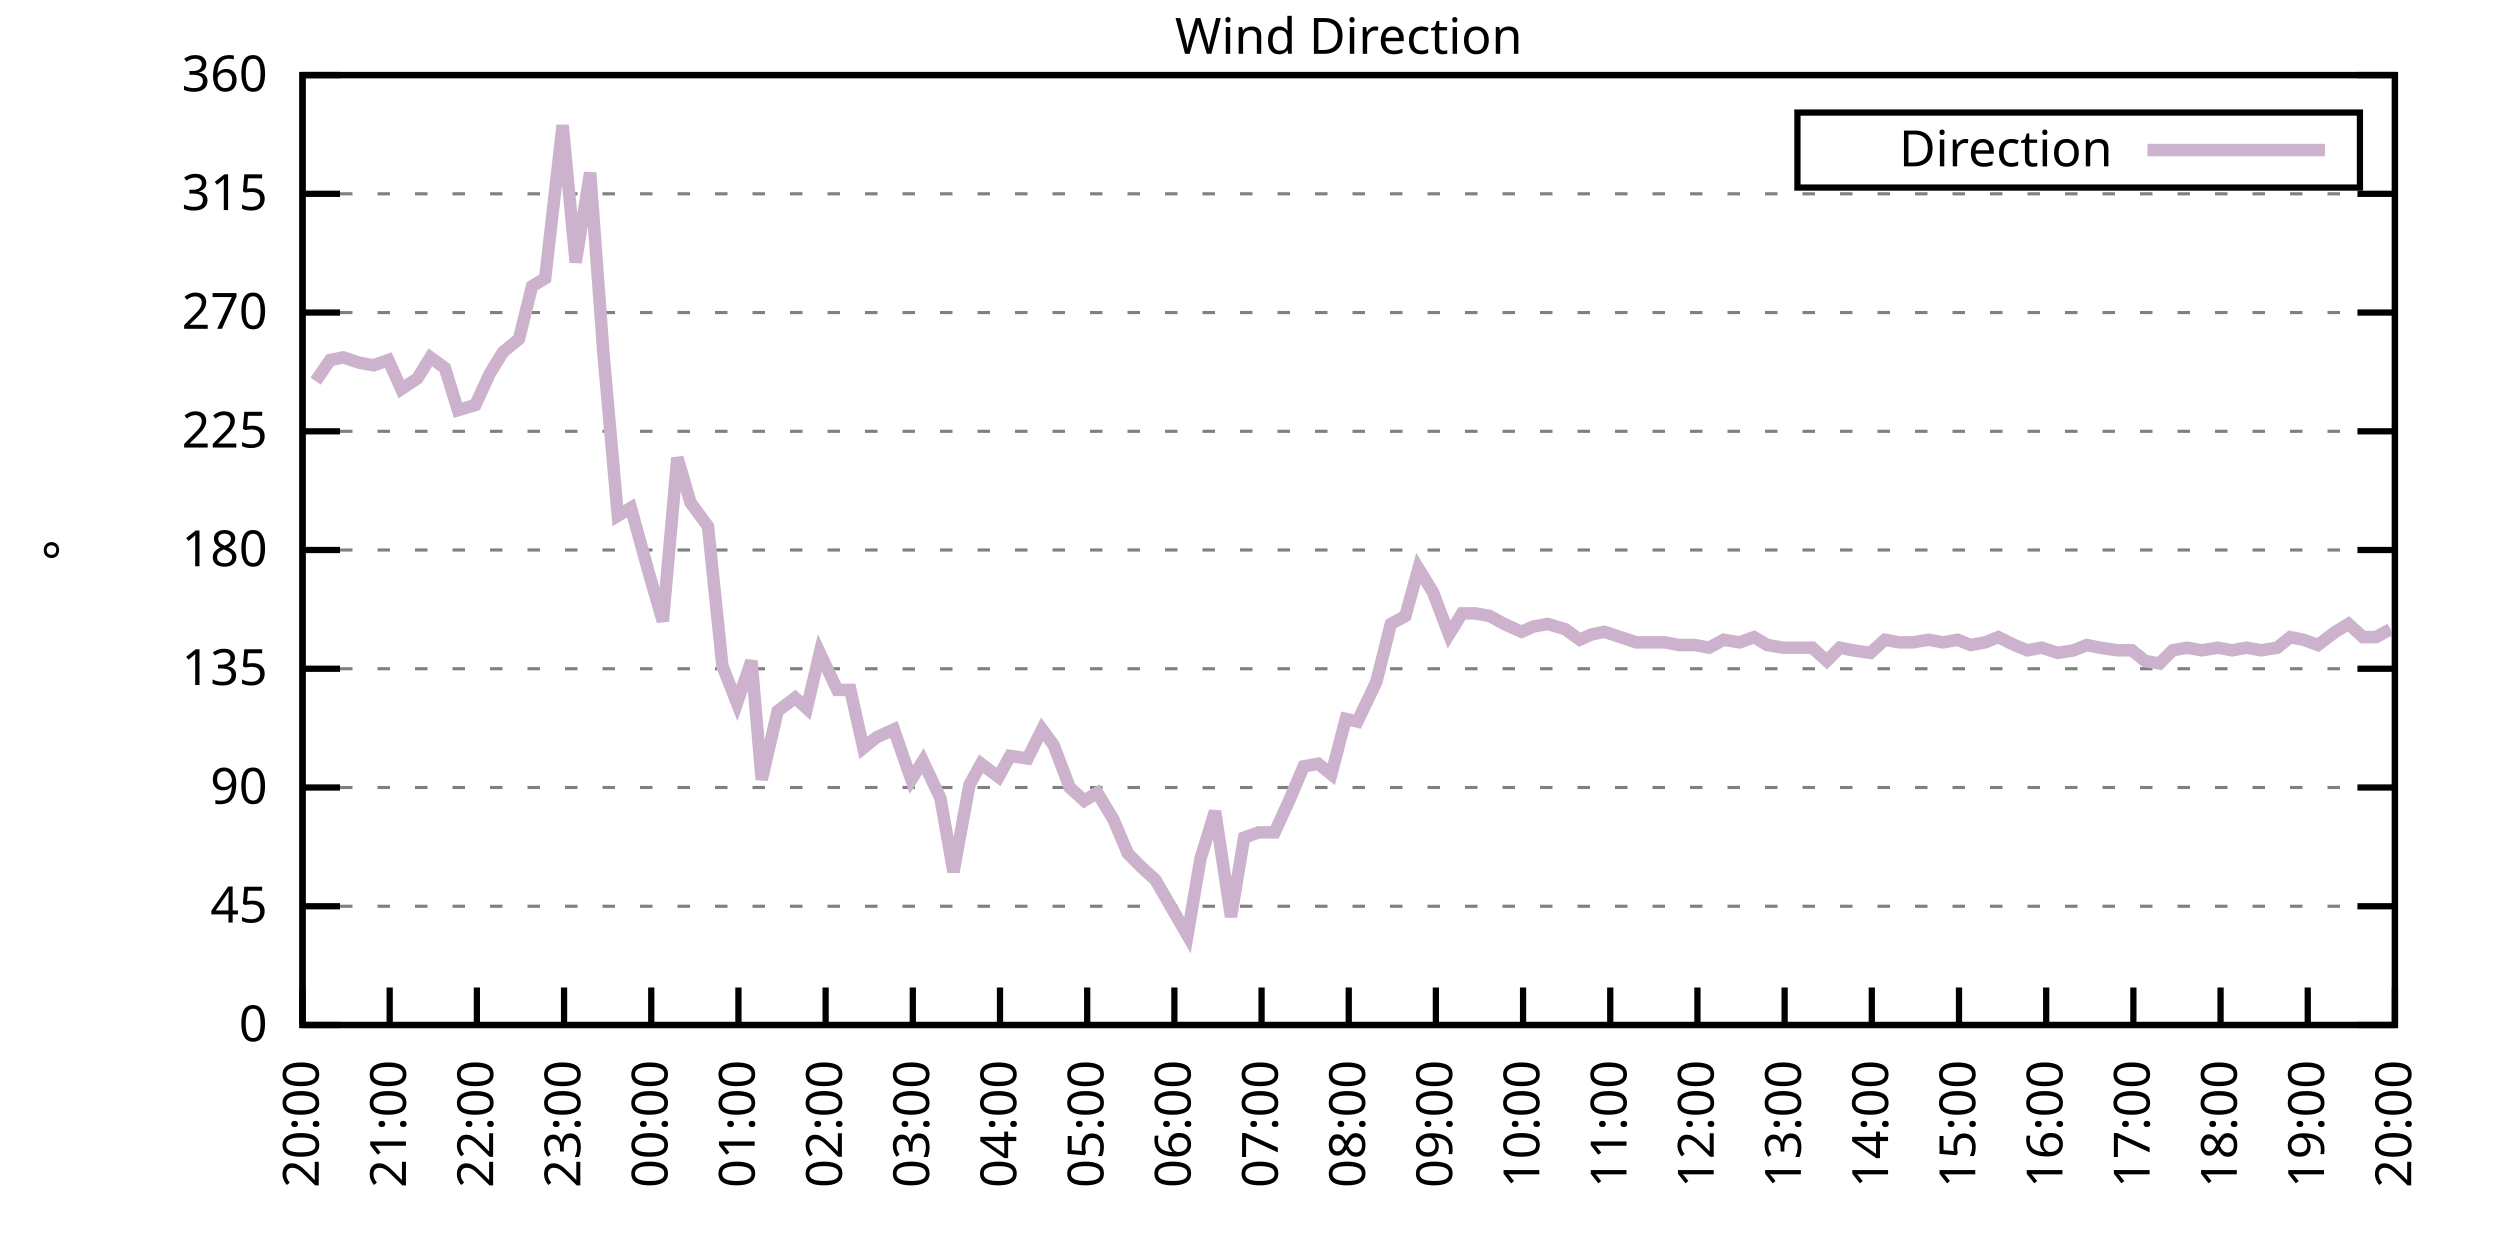
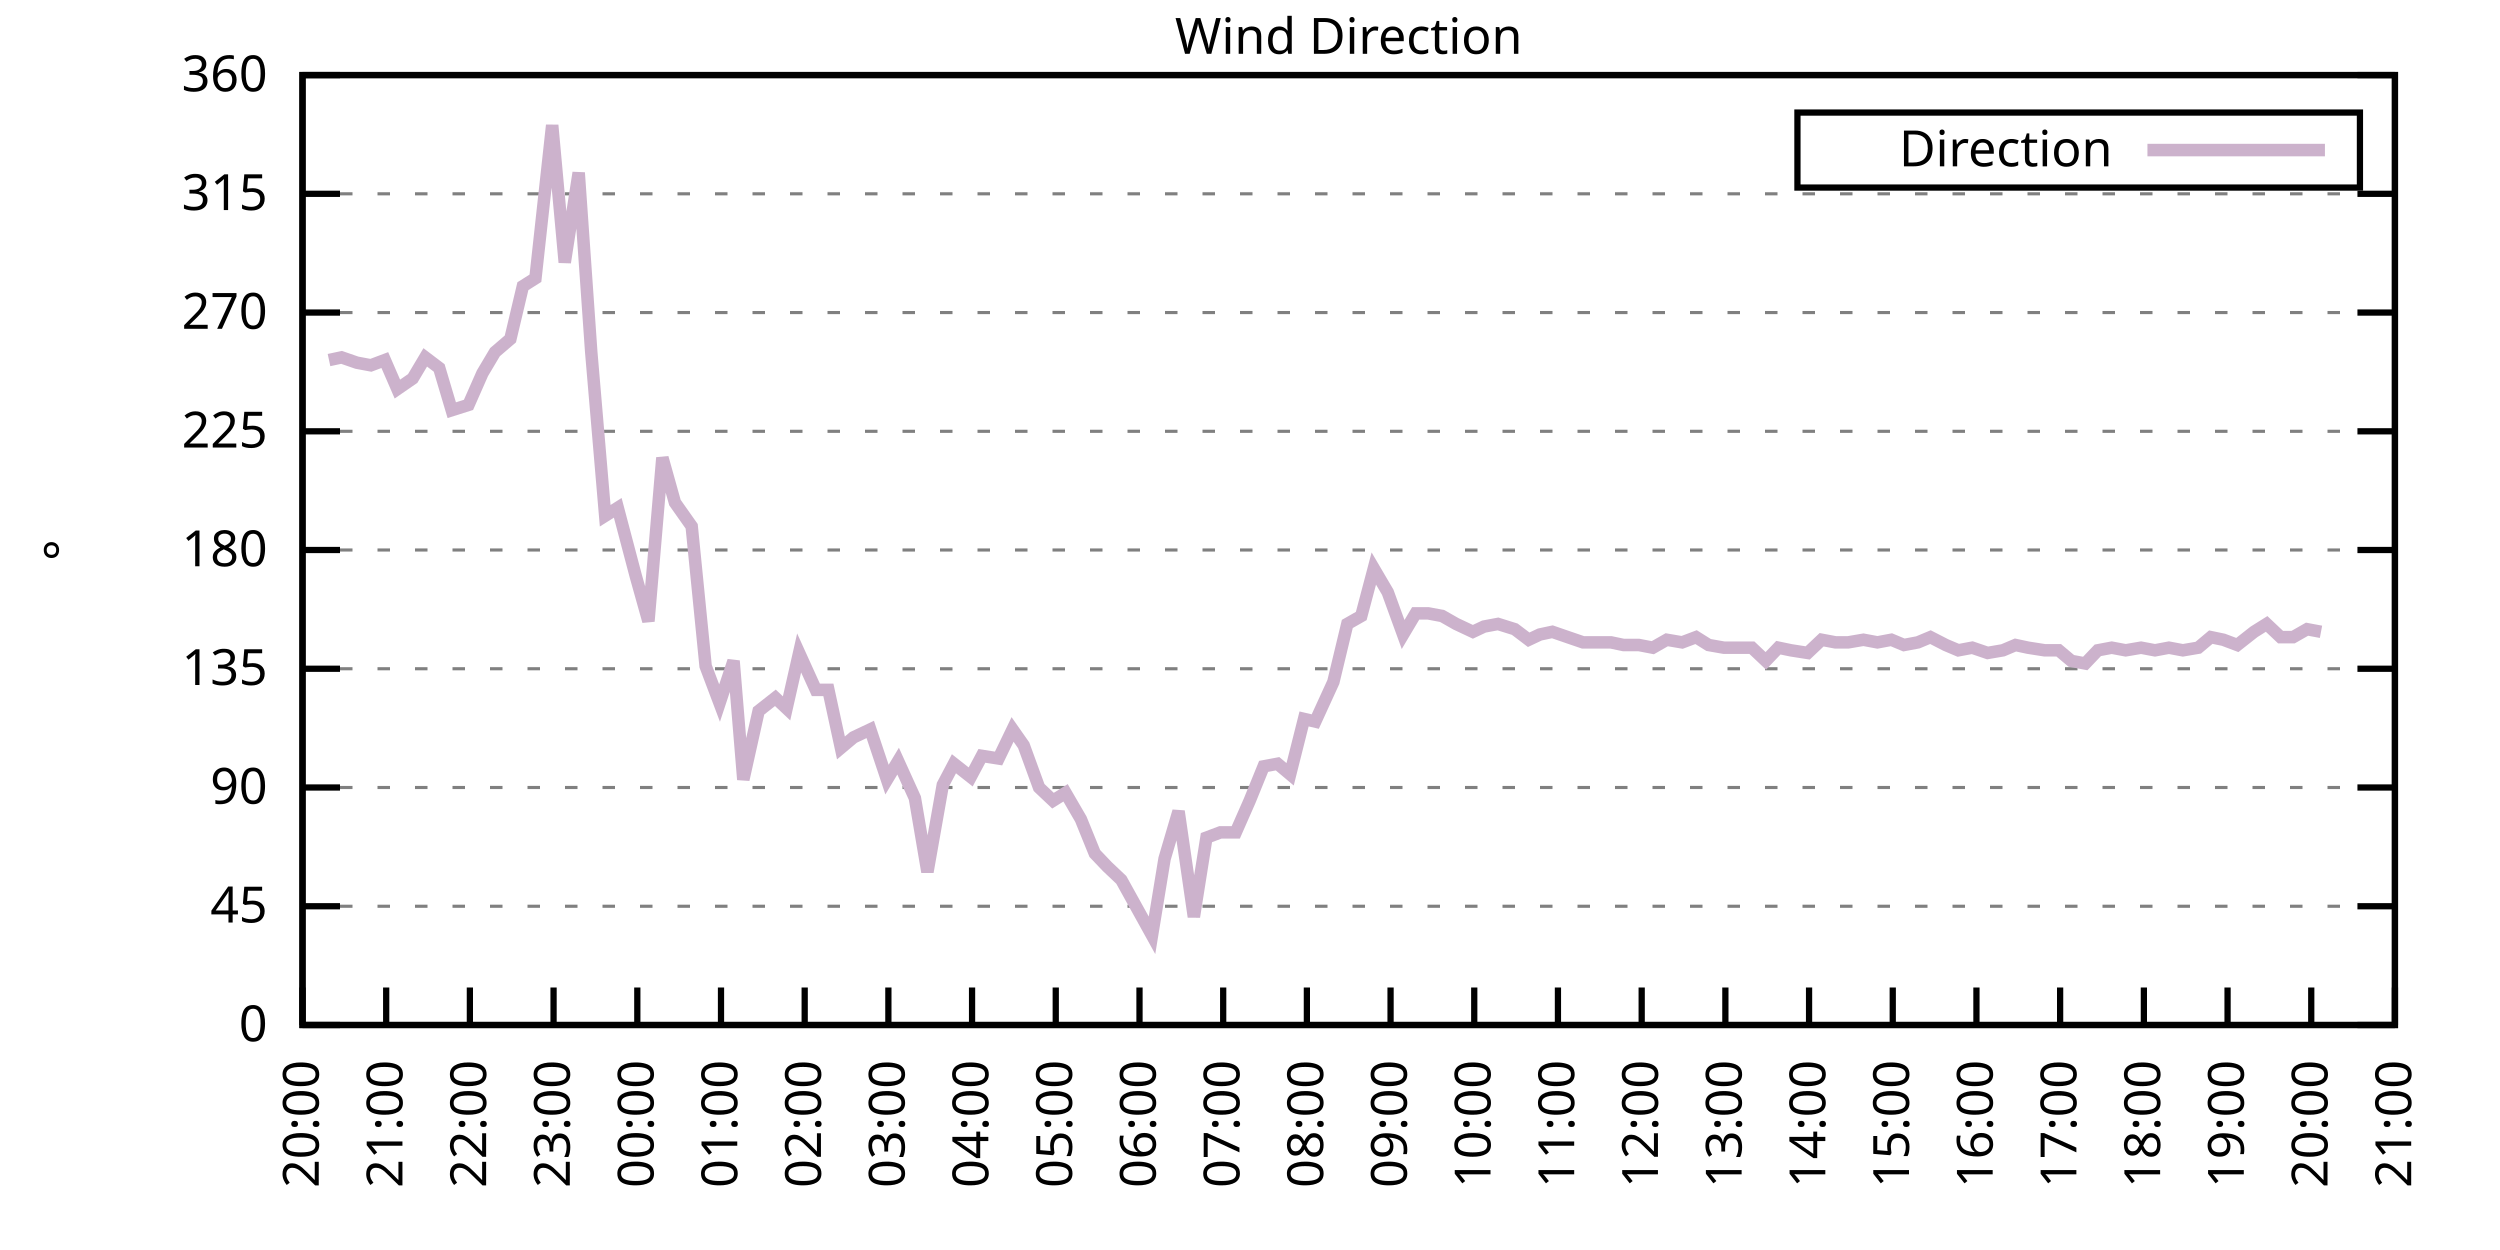
<svg xmlns="http://www.w3.org/2000/svg" xmlns:xlink="http://www.w3.org/1999/xlink" width="400" height="200" viewBox="0 0 400 200">
  <g id="gnuplot_canvas">
    <rect x="0" y="0" width="400" height="200" fill="none" />
    <defs>
      <circle id="gpDot" r="0.5" stroke-width="0.5" stroke="currentColor" />
      <path id="gpPt0" stroke-width="0.333" stroke="currentColor" d="M-1,0 h2 M0,-1 v2" />
      <path id="gpPt1" stroke-width="0.333" stroke="currentColor" d="M-1,-1 L1,1 M1,-1 L-1,1" />
      <path id="gpPt2" stroke-width="0.333" stroke="currentColor" d="M-1,0 L1,0 M0,-1 L0,1 M-1,-1 L1,1 M-1,1 L1,-1" />
      <rect id="gpPt3" stroke-width="0.333" stroke="currentColor" x="-1" y="-1" width="2" height="2" />
      <rect id="gpPt4" stroke-width="0.333" stroke="currentColor" fill="currentColor" x="-1" y="-1" width="2" height="2" />
      <circle id="gpPt5" stroke-width="0.333" stroke="currentColor" cx="0" cy="0" r="1" />
      <use xlink:href="#gpPt5" id="gpPt6" fill="currentColor" stroke="none" />
      <path id="gpPt7" stroke-width="0.333" stroke="currentColor" d="M0,-1.33 L-1.33,0.67 L1.33,0.67 z" />
      <use xlink:href="#gpPt7" id="gpPt8" fill="currentColor" stroke="none" />
      <use xlink:href="#gpPt7" id="gpPt9" stroke="currentColor" transform="rotate(180)" />
      <use xlink:href="#gpPt9" id="gpPt10" fill="currentColor" stroke="none" />
      <use xlink:href="#gpPt3" id="gpPt11" stroke="currentColor" transform="rotate(45)" />
      <use xlink:href="#gpPt11" id="gpPt12" fill="currentColor" stroke="none" />
      <path id="gpPt13" stroke-width="0.333" stroke="currentColor" d="M0,1.330 L1.265,0.411 L0.782,-1.067 L-0.782,-1.076 L-1.265,0.411 z" />
      <use xlink:href="#gpPt13" id="gpPt14" fill="currentColor" stroke="none" />
      <filter id="textbox" filterUnits="objectBoundingBox" x="0" y="0" height="1" width="1">
        <feFlood flood-color="white" flood-opacity="1" result="bgnd" />
        <feComposite in="SourceGraphic" in2="bgnd" operator="atop" />
      </filter>
      <filter id="greybox" filterUnits="objectBoundingBox" x="0" y="0" height="1" width="1">
        <feFlood flood-color="lightgrey" flood-opacity="1" result="grey" />
        <feComposite in="SourceGraphic" in2="grey" operator="atop" />
      </filter>
    </defs>
    <g fill="none" color="white" stroke="currentColor" stroke-width="1.00" stroke-linecap="butt" stroke-linejoin="miter">
</g>
    <g fill="none" color="black" stroke="currentColor" stroke-width="1.00" stroke-linecap="butt" stroke-linejoin="miter">
      <g stroke="none" shape-rendering="crispEdges">
        <polygon fill="rgb(255, 255, 255)" points="48.40,164.00 383.18,164.00 383.18,12.02 48.40,12.02 " />
      </g>
    </g>
    <g fill="none" color="black" stroke="currentColor" stroke-width="1.00" stroke-linecap="butt" stroke-linejoin="miter">
</g>
    <g fill="none" color="black" stroke="black" stroke-width="0.50" stroke-linecap="butt" stroke-linejoin="miter">
</g>
    <g fill="none" color="gray" stroke="currentColor" stroke-width="0.50" stroke-linecap="butt" stroke-linejoin="miter">
      <path stroke="gray" stroke-dasharray="2,4" class="gridline" d="M48.40,164.00 L383.19,164.00  " />
    </g>
    <g fill="none" color="gray" stroke="gray" stroke-width="1.00" stroke-linecap="butt" stroke-linejoin="miter">
</g>
    <g fill="none" color="black" stroke="currentColor" stroke-width="1.00" stroke-linecap="butt" stroke-linejoin="miter">
      <path stroke="black" d="M48.40,164.00 L54.40,164.00 M383.19,164.00 L377.19,164.00  " />
      <g transform="translate(42.80,166.60)" stroke="none" fill="black" font-family="Sans" font-size="8.00" text-anchor="end">
        <text>
          <tspan font-family="Sans"> 0</tspan>
        </text>
      </g>
    </g>
    <g fill="none" color="black" stroke="currentColor" stroke-width="1.00" stroke-linecap="butt" stroke-linejoin="miter">
</g>
    <g fill="none" color="black" stroke="black" stroke-width="0.50" stroke-linecap="butt" stroke-linejoin="miter">
</g>
    <g fill="none" color="gray" stroke="currentColor" stroke-width="0.50" stroke-linecap="butt" stroke-linejoin="miter">
      <path stroke="gray" stroke-dasharray="2,4" class="gridline" d="M48.40,145.00 L383.19,145.00  " />
    </g>
    <g fill="none" color="gray" stroke="gray" stroke-width="1.00" stroke-linecap="butt" stroke-linejoin="miter">
</g>
    <g fill="none" color="black" stroke="currentColor" stroke-width="1.00" stroke-linecap="butt" stroke-linejoin="miter">
      <path stroke="black" d="M48.40,145.00 L54.40,145.00 M383.19,145.00 L377.19,145.00  " />
      <g transform="translate(42.80,147.60)" stroke="none" fill="black" font-family="Sans" font-size="8.00" text-anchor="end">
        <text>
          <tspan font-family="Sans"> 45</tspan>
        </text>
      </g>
    </g>
    <g fill="none" color="black" stroke="currentColor" stroke-width="1.00" stroke-linecap="butt" stroke-linejoin="miter">
</g>
    <g fill="none" color="black" stroke="black" stroke-width="0.50" stroke-linecap="butt" stroke-linejoin="miter">
</g>
    <g fill="none" color="gray" stroke="currentColor" stroke-width="0.50" stroke-linecap="butt" stroke-linejoin="miter">
      <path stroke="gray" stroke-dasharray="2,4" class="gridline" d="M48.40,126.00 L383.19,126.00  " />
    </g>
    <g fill="none" color="gray" stroke="gray" stroke-width="1.00" stroke-linecap="butt" stroke-linejoin="miter">
</g>
    <g fill="none" color="black" stroke="currentColor" stroke-width="1.00" stroke-linecap="butt" stroke-linejoin="miter">
      <path stroke="black" d="M48.40,126.00 L54.40,126.00 M383.19,126.00 L377.19,126.00  " />
      <g transform="translate(42.80,128.60)" stroke="none" fill="black" font-family="Sans" font-size="8.00" text-anchor="end">
        <text>
          <tspan font-family="Sans"> 90</tspan>
        </text>
      </g>
    </g>
    <g fill="none" color="black" stroke="currentColor" stroke-width="1.00" stroke-linecap="butt" stroke-linejoin="miter">
</g>
    <g fill="none" color="black" stroke="black" stroke-width="0.50" stroke-linecap="butt" stroke-linejoin="miter">
</g>
    <g fill="none" color="gray" stroke="currentColor" stroke-width="0.50" stroke-linecap="butt" stroke-linejoin="miter">
      <path stroke="gray" stroke-dasharray="2,4" class="gridline" d="M48.40,107.00 L383.19,107.00  " />
    </g>
    <g fill="none" color="gray" stroke="gray" stroke-width="1.00" stroke-linecap="butt" stroke-linejoin="miter">
</g>
    <g fill="none" color="black" stroke="currentColor" stroke-width="1.00" stroke-linecap="butt" stroke-linejoin="miter">
      <path stroke="black" d="M48.40,107.00 L54.40,107.00 M383.19,107.00 L377.19,107.00  " />
      <g transform="translate(42.80,109.60)" stroke="none" fill="black" font-family="Sans" font-size="8.00" text-anchor="end">
        <text>
          <tspan font-family="Sans"> 135</tspan>
        </text>
      </g>
    </g>
    <g fill="none" color="black" stroke="currentColor" stroke-width="1.00" stroke-linecap="butt" stroke-linejoin="miter">
</g>
    <g fill="none" color="black" stroke="black" stroke-width="0.50" stroke-linecap="butt" stroke-linejoin="miter">
</g>
    <g fill="none" color="gray" stroke="currentColor" stroke-width="0.50" stroke-linecap="butt" stroke-linejoin="miter">
      <path stroke="gray" stroke-dasharray="2,4" class="gridline" d="M48.40,88.00 L383.19,88.00  " />
    </g>
    <g fill="none" color="gray" stroke="gray" stroke-width="1.00" stroke-linecap="butt" stroke-linejoin="miter">
</g>
    <g fill="none" color="black" stroke="currentColor" stroke-width="1.00" stroke-linecap="butt" stroke-linejoin="miter">
      <path stroke="black" d="M48.40,88.00 L54.40,88.00 M383.19,88.00 L377.19,88.00  " />
      <g transform="translate(42.80,90.60)" stroke="none" fill="black" font-family="Sans" font-size="8.00" text-anchor="end">
        <text>
          <tspan font-family="Sans"> 180</tspan>
        </text>
      </g>
    </g>
    <g fill="none" color="black" stroke="currentColor" stroke-width="1.00" stroke-linecap="butt" stroke-linejoin="miter">
</g>
    <g fill="none" color="black" stroke="black" stroke-width="0.50" stroke-linecap="butt" stroke-linejoin="miter">
</g>
    <g fill="none" color="gray" stroke="currentColor" stroke-width="0.50" stroke-linecap="butt" stroke-linejoin="miter">
      <path stroke="gray" stroke-dasharray="2,4" class="gridline" d="M48.40,69.01 L383.19,69.01  " />
    </g>
    <g fill="none" color="gray" stroke="gray" stroke-width="1.00" stroke-linecap="butt" stroke-linejoin="miter">
</g>
    <g fill="none" color="black" stroke="currentColor" stroke-width="1.00" stroke-linecap="butt" stroke-linejoin="miter">
      <path stroke="black" d="M48.40,69.01 L54.40,69.01 M383.19,69.01 L377.19,69.01  " />
      <g transform="translate(42.80,71.61)" stroke="none" fill="black" font-family="Sans" font-size="8.00" text-anchor="end">
        <text>
          <tspan font-family="Sans"> 225</tspan>
        </text>
      </g>
    </g>
    <g fill="none" color="black" stroke="currentColor" stroke-width="1.00" stroke-linecap="butt" stroke-linejoin="miter">
</g>
    <g fill="none" color="black" stroke="black" stroke-width="0.50" stroke-linecap="butt" stroke-linejoin="miter">
</g>
    <g fill="none" color="gray" stroke="currentColor" stroke-width="0.50" stroke-linecap="butt" stroke-linejoin="miter">
      <path stroke="gray" stroke-dasharray="2,4" class="gridline" d="M48.40,50.01 L383.19,50.01  " />
    </g>
    <g fill="none" color="gray" stroke="gray" stroke-width="1.00" stroke-linecap="butt" stroke-linejoin="miter">
</g>
    <g fill="none" color="black" stroke="currentColor" stroke-width="1.00" stroke-linecap="butt" stroke-linejoin="miter">
      <path stroke="black" d="M48.40,50.01 L54.40,50.01 M383.19,50.01 L377.19,50.01  " />
      <g transform="translate(42.80,52.61)" stroke="none" fill="black" font-family="Sans" font-size="8.00" text-anchor="end">
        <text>
          <tspan font-family="Sans"> 270</tspan>
        </text>
      </g>
    </g>
    <g fill="none" color="black" stroke="currentColor" stroke-width="1.00" stroke-linecap="butt" stroke-linejoin="miter">
</g>
    <g fill="none" color="black" stroke="black" stroke-width="0.50" stroke-linecap="butt" stroke-linejoin="miter">
</g>
    <g fill="none" color="gray" stroke="currentColor" stroke-width="0.50" stroke-linecap="butt" stroke-linejoin="miter">
      <path stroke="gray" stroke-dasharray="2,4" class="gridline" d="M48.40,31.01 L383.19,31.01  " />
    </g>
    <g fill="none" color="gray" stroke="gray" stroke-width="1.00" stroke-linecap="butt" stroke-linejoin="miter">
</g>
    <g fill="none" color="black" stroke="currentColor" stroke-width="1.00" stroke-linecap="butt" stroke-linejoin="miter">
      <path stroke="black" d="M48.40,31.01 L54.40,31.01 M383.19,31.01 L377.19,31.01  " />
      <g transform="translate(42.80,33.61)" stroke="none" fill="black" font-family="Sans" font-size="8.00" text-anchor="end">
        <text>
          <tspan font-family="Sans"> 315</tspan>
        </text>
      </g>
    </g>
    <g fill="none" color="black" stroke="currentColor" stroke-width="1.00" stroke-linecap="butt" stroke-linejoin="miter">
</g>
    <g fill="none" color="black" stroke="black" stroke-width="0.50" stroke-linecap="butt" stroke-linejoin="miter">
</g>
    <g fill="none" color="gray" stroke="currentColor" stroke-width="0.50" stroke-linecap="butt" stroke-linejoin="miter">
      <path stroke="gray" stroke-dasharray="2,4" class="gridline" d="M48.40,12.01 L383.19,12.01  " />
    </g>
    <g fill="none" color="gray" stroke="gray" stroke-width="1.00" stroke-linecap="butt" stroke-linejoin="miter">
</g>
    <g fill="none" color="black" stroke="currentColor" stroke-width="1.00" stroke-linecap="butt" stroke-linejoin="miter">
      <path stroke="black" d="M48.40,12.01 L54.40,12.01 M383.19,12.01 L377.19,12.01  " />
      <g transform="translate(42.80,14.61)" stroke="none" fill="black" font-family="Sans" font-size="8.00" text-anchor="end">
        <text>
          <tspan font-family="Sans"> 360</tspan>
        </text>
      </g>
    </g>
    <g fill="none" color="black" stroke="currentColor" stroke-width="1.00" stroke-linecap="butt" stroke-linejoin="miter">
      <path stroke="black" d="M48.40,164.00 L48.40,158.00  " />
      <g transform="translate(51.00,169.60) rotate(270.00)" stroke="none" fill="black" font-family="Sans" font-size="8.00" text-anchor="end">
        <text>
          <tspan font-family="Sans">20:00</tspan>
        </text>
      </g>
    </g>
    <g fill="none" color="black" stroke="currentColor" stroke-width="1.00" stroke-linecap="butt" stroke-linejoin="miter">
-       <path stroke="black" d="M62.35,164.00 L62.35,158.00  " />
-       <g transform="translate(64.95,169.60) rotate(270.00)" stroke="none" fill="black" font-family="Sans" font-size="8.00" text-anchor="end">
+       <path stroke="black" d="M61.79,164.00 L61.79,158.00  " />
+       <g transform="translate(64.39,169.60) rotate(270.00)" stroke="none" fill="black" font-family="Sans" font-size="8.00" text-anchor="end">
        <text>
          <tspan font-family="Sans">21:00</tspan>
        </text>
      </g>
    </g>
    <g fill="none" color="black" stroke="currentColor" stroke-width="1.00" stroke-linecap="butt" stroke-linejoin="miter">
-       <path stroke="black" d="M76.30,164.00 L76.30,158.00  " />
-       <g transform="translate(78.90,169.60) rotate(270.00)" stroke="none" fill="black" font-family="Sans" font-size="8.00" text-anchor="end">
+       <path stroke="black" d="M75.18,164.00 L75.18,158.00  " />
+       <g transform="translate(77.78,169.60) rotate(270.00)" stroke="none" fill="black" font-family="Sans" font-size="8.00" text-anchor="end">
        <text>
          <tspan font-family="Sans">22:00</tspan>
        </text>
      </g>
    </g>
    <g fill="none" color="black" stroke="currentColor" stroke-width="1.00" stroke-linecap="butt" stroke-linejoin="miter">
-       <path stroke="black" d="M90.25,164.00 L90.25,158.00  " />
-       <g transform="translate(92.85,169.60) rotate(270.00)" stroke="none" fill="black" font-family="Sans" font-size="8.00" text-anchor="end">
+       <path stroke="black" d="M88.57,164.00 L88.57,158.00  " />
+       <g transform="translate(91.17,169.60) rotate(270.00)" stroke="none" fill="black" font-family="Sans" font-size="8.00" text-anchor="end">
        <text>
          <tspan font-family="Sans">23:00</tspan>
        </text>
      </g>
    </g>
    <g fill="none" color="black" stroke="currentColor" stroke-width="1.00" stroke-linecap="butt" stroke-linejoin="miter">
-       <path stroke="black" d="M104.20,164.00 L104.20,158.00  " />
-       <g transform="translate(106.80,169.60) rotate(270.00)" stroke="none" fill="black" font-family="Sans" font-size="8.00" text-anchor="end">
+       <path stroke="black" d="M101.97,164.00 L101.97,158.00  " />
+       <g transform="translate(104.57,169.60) rotate(270.00)" stroke="none" fill="black" font-family="Sans" font-size="8.00" text-anchor="end">
        <text>
          <tspan font-family="Sans">00:00</tspan>
        </text>
      </g>
    </g>
    <g fill="none" color="black" stroke="currentColor" stroke-width="1.00" stroke-linecap="butt" stroke-linejoin="miter">
-       <path stroke="black" d="M118.15,164.00 L118.15,158.00  " />
-       <g transform="translate(120.75,169.60) rotate(270.00)" stroke="none" fill="black" font-family="Sans" font-size="8.00" text-anchor="end">
+       <path stroke="black" d="M115.36,164.00 L115.36,158.00  " />
+       <g transform="translate(117.96,169.60) rotate(270.00)" stroke="none" fill="black" font-family="Sans" font-size="8.00" text-anchor="end">
        <text>
          <tspan font-family="Sans">01:00</tspan>
        </text>
      </g>
    </g>
    <g fill="none" color="black" stroke="currentColor" stroke-width="1.00" stroke-linecap="butt" stroke-linejoin="miter">
-       <path stroke="black" d="M132.10,164.00 L132.10,158.00  " />
-       <g transform="translate(134.70,169.60) rotate(270.00)" stroke="none" fill="black" font-family="Sans" font-size="8.00" text-anchor="end">
+       <path stroke="black" d="M128.75,164.00 L128.75,158.00  " />
+       <g transform="translate(131.35,169.60) rotate(270.00)" stroke="none" fill="black" font-family="Sans" font-size="8.00" text-anchor="end">
        <text>
          <tspan font-family="Sans">02:00</tspan>
        </text>
      </g>
    </g>
    <g fill="none" color="black" stroke="currentColor" stroke-width="1.00" stroke-linecap="butt" stroke-linejoin="miter">
-       <path stroke="black" d="M146.05,164.00 L146.05,158.00  " />
-       <g transform="translate(148.65,169.60) rotate(270.00)" stroke="none" fill="black" font-family="Sans" font-size="8.00" text-anchor="end">
+       <path stroke="black" d="M142.14,164.00 L142.14,158.00  " />
+       <g transform="translate(144.74,169.60) rotate(270.00)" stroke="none" fill="black" font-family="Sans" font-size="8.00" text-anchor="end">
        <text>
          <tspan font-family="Sans">03:00</tspan>
        </text>
      </g>
    </g>
    <g fill="none" color="black" stroke="currentColor" stroke-width="1.00" stroke-linecap="butt" stroke-linejoin="miter">
-       <path stroke="black" d="M160.00,164.00 L160.00,158.00  " />
-       <g transform="translate(162.60,169.60) rotate(270.00)" stroke="none" fill="black" font-family="Sans" font-size="8.00" text-anchor="end">
+       <path stroke="black" d="M155.53,164.00 L155.53,158.00  " />
+       <g transform="translate(158.13,169.60) rotate(270.00)" stroke="none" fill="black" font-family="Sans" font-size="8.00" text-anchor="end">
        <text>
          <tspan font-family="Sans">04:00</tspan>
        </text>
      </g>
    </g>
    <g fill="none" color="black" stroke="currentColor" stroke-width="1.00" stroke-linecap="butt" stroke-linejoin="miter">
-       <path stroke="black" d="M173.95,164.00 L173.95,158.00  " />
-       <g transform="translate(176.55,169.60) rotate(270.00)" stroke="none" fill="black" font-family="Sans" font-size="8.00" text-anchor="end">
+       <path stroke="black" d="M168.92,164.00 L168.92,158.00  " />
+       <g transform="translate(171.52,169.60) rotate(270.00)" stroke="none" fill="black" font-family="Sans" font-size="8.00" text-anchor="end">
        <text>
          <tspan font-family="Sans">05:00</tspan>
        </text>
      </g>
    </g>
    <g fill="none" color="black" stroke="currentColor" stroke-width="1.00" stroke-linecap="butt" stroke-linejoin="miter">
-       <path stroke="black" d="M187.90,164.00 L187.90,158.00  " />
-       <g transform="translate(190.50,169.60) rotate(270.00)" stroke="none" fill="black" font-family="Sans" font-size="8.00" text-anchor="end">
+       <path stroke="black" d="M182.32,164.00 L182.32,158.00  " />
+       <g transform="translate(184.92,169.60) rotate(270.00)" stroke="none" fill="black" font-family="Sans" font-size="8.00" text-anchor="end">
        <text>
          <tspan font-family="Sans">06:00</tspan>
        </text>
      </g>
    </g>
    <g fill="none" color="black" stroke="currentColor" stroke-width="1.00" stroke-linecap="butt" stroke-linejoin="miter">
-       <path stroke="black" d="M201.85,164.00 L201.85,158.00  " />
-       <g transform="translate(204.45,169.60) rotate(270.00)" stroke="none" fill="black" font-family="Sans" font-size="8.00" text-anchor="end">
+       <path stroke="black" d="M195.71,164.00 L195.71,158.00  " />
+       <g transform="translate(198.31,169.60) rotate(270.00)" stroke="none" fill="black" font-family="Sans" font-size="8.00" text-anchor="end">
        <text>
          <tspan font-family="Sans">07:00</tspan>
        </text>
      </g>
    </g>
    <g fill="none" color="black" stroke="currentColor" stroke-width="1.00" stroke-linecap="butt" stroke-linejoin="miter">
-       <path stroke="black" d="M215.80,164.00 L215.80,158.00  " />
-       <g transform="translate(218.40,169.60) rotate(270.00)" stroke="none" fill="black" font-family="Sans" font-size="8.00" text-anchor="end">
+       <path stroke="black" d="M209.10,164.00 L209.10,158.00  " />
+       <g transform="translate(211.70,169.60) rotate(270.00)" stroke="none" fill="black" font-family="Sans" font-size="8.00" text-anchor="end">
        <text>
          <tspan font-family="Sans">08:00</tspan>
        </text>
      </g>
    </g>
    <g fill="none" color="black" stroke="currentColor" stroke-width="1.00" stroke-linecap="butt" stroke-linejoin="miter">
-       <path stroke="black" d="M229.74,164.00 L229.74,158.00  " />
-       <g transform="translate(232.34,169.60) rotate(270.00)" stroke="none" fill="black" font-family="Sans" font-size="8.00" text-anchor="end">
+       <path stroke="black" d="M222.49,164.00 L222.49,158.00  " />
+       <g transform="translate(225.09,169.60) rotate(270.00)" stroke="none" fill="black" font-family="Sans" font-size="8.00" text-anchor="end">
        <text>
          <tspan font-family="Sans">09:00</tspan>
        </text>
      </g>
    </g>
    <g fill="none" color="black" stroke="currentColor" stroke-width="1.00" stroke-linecap="butt" stroke-linejoin="miter">
-       <path stroke="black" d="M243.69,164.00 L243.69,158.00  " />
-       <g transform="translate(246.29,169.60) rotate(270.00)" stroke="none" fill="black" font-family="Sans" font-size="8.00" text-anchor="end">
+       <path stroke="black" d="M235.88,164.00 L235.88,158.00  " />
+       <g transform="translate(238.48,169.60) rotate(270.00)" stroke="none" fill="black" font-family="Sans" font-size="8.00" text-anchor="end">
        <text>
          <tspan font-family="Sans">10:00</tspan>
        </text>
      </g>
    </g>
    <g fill="none" color="black" stroke="currentColor" stroke-width="1.00" stroke-linecap="butt" stroke-linejoin="miter">
-       <path stroke="black" d="M257.64,164.00 L257.64,158.00  " />
-       <g transform="translate(260.24,169.60) rotate(270.00)" stroke="none" fill="black" font-family="Sans" font-size="8.00" text-anchor="end">
+       <path stroke="black" d="M249.27,164.00 L249.27,158.00  " />
+       <g transform="translate(251.87,169.60) rotate(270.00)" stroke="none" fill="black" font-family="Sans" font-size="8.00" text-anchor="end">
        <text>
          <tspan font-family="Sans">11:00</tspan>
        </text>
      </g>
    </g>
    <g fill="none" color="black" stroke="currentColor" stroke-width="1.00" stroke-linecap="butt" stroke-linejoin="miter">
-       <path stroke="black" d="M271.59,164.00 L271.59,158.00  " />
-       <g transform="translate(274.19,169.60) rotate(270.00)" stroke="none" fill="black" font-family="Sans" font-size="8.00" text-anchor="end">
+       <path stroke="black" d="M262.67,164.00 L262.67,158.00  " />
+       <g transform="translate(265.27,169.60) rotate(270.00)" stroke="none" fill="black" font-family="Sans" font-size="8.00" text-anchor="end">
        <text>
          <tspan font-family="Sans">12:00</tspan>
        </text>
      </g>
    </g>
    <g fill="none" color="black" stroke="currentColor" stroke-width="1.00" stroke-linecap="butt" stroke-linejoin="miter">
-       <path stroke="black" d="M285.54,164.00 L285.54,158.00  " />
-       <g transform="translate(288.14,169.60) rotate(270.00)" stroke="none" fill="black" font-family="Sans" font-size="8.00" text-anchor="end">
+       <path stroke="black" d="M276.06,164.00 L276.06,158.00  " />
+       <g transform="translate(278.66,169.60) rotate(270.00)" stroke="none" fill="black" font-family="Sans" font-size="8.00" text-anchor="end">
        <text>
          <tspan font-family="Sans">13:00</tspan>
        </text>
      </g>
    </g>
    <g fill="none" color="black" stroke="currentColor" stroke-width="1.00" stroke-linecap="butt" stroke-linejoin="miter">
-       <path stroke="black" d="M299.49,164.00 L299.49,158.00  " />
-       <g transform="translate(302.09,169.60) rotate(270.00)" stroke="none" fill="black" font-family="Sans" font-size="8.00" text-anchor="end">
+       <path stroke="black" d="M289.45,164.00 L289.45,158.00  " />
+       <g transform="translate(292.05,169.60) rotate(270.00)" stroke="none" fill="black" font-family="Sans" font-size="8.00" text-anchor="end">
        <text>
          <tspan font-family="Sans">14:00</tspan>
        </text>
      </g>
    </g>
    <g fill="none" color="black" stroke="currentColor" stroke-width="1.00" stroke-linecap="butt" stroke-linejoin="miter">
-       <path stroke="black" d="M313.44,164.00 L313.44,158.00  " />
-       <g transform="translate(316.04,169.60) rotate(270.00)" stroke="none" fill="black" font-family="Sans" font-size="8.00" text-anchor="end">
+       <path stroke="black" d="M302.84,164.00 L302.84,158.00  " />
+       <g transform="translate(305.44,169.60) rotate(270.00)" stroke="none" fill="black" font-family="Sans" font-size="8.00" text-anchor="end">
        <text>
          <tspan font-family="Sans">15:00</tspan>
        </text>
      </g>
    </g>
    <g fill="none" color="black" stroke="currentColor" stroke-width="1.00" stroke-linecap="butt" stroke-linejoin="miter">
-       <path stroke="black" d="M327.39,164.00 L327.39,158.00  " />
-       <g transform="translate(329.99,169.60) rotate(270.00)" stroke="none" fill="black" font-family="Sans" font-size="8.00" text-anchor="end">
+       <path stroke="black" d="M316.23,164.00 L316.23,158.00  " />
+       <g transform="translate(318.83,169.60) rotate(270.00)" stroke="none" fill="black" font-family="Sans" font-size="8.00" text-anchor="end">
        <text>
          <tspan font-family="Sans">16:00</tspan>
        </text>
      </g>
    </g>
    <g fill="none" color="black" stroke="currentColor" stroke-width="1.00" stroke-linecap="butt" stroke-linejoin="miter">
-       <path stroke="black" d="M341.34,164.00 L341.34,158.00  " />
-       <g transform="translate(343.94,169.60) rotate(270.00)" stroke="none" fill="black" font-family="Sans" font-size="8.00" text-anchor="end">
+       <path stroke="black" d="M329.62,164.00 L329.62,158.00  " />
+       <g transform="translate(332.22,169.60) rotate(270.00)" stroke="none" fill="black" font-family="Sans" font-size="8.00" text-anchor="end">
        <text>
          <tspan font-family="Sans">17:00</tspan>
        </text>
      </g>
    </g>
    <g fill="none" color="black" stroke="currentColor" stroke-width="1.00" stroke-linecap="butt" stroke-linejoin="miter">
-       <path stroke="black" d="M355.29,164.00 L355.29,158.00  " />
-       <g transform="translate(357.89,169.60) rotate(270.00)" stroke="none" fill="black" font-family="Sans" font-size="8.00" text-anchor="end">
+       <path stroke="black" d="M343.02,164.00 L343.02,158.00  " />
+       <g transform="translate(345.62,169.60) rotate(270.00)" stroke="none" fill="black" font-family="Sans" font-size="8.00" text-anchor="end">
        <text>
          <tspan font-family="Sans">18:00</tspan>
        </text>
      </g>
    </g>
    <g fill="none" color="black" stroke="currentColor" stroke-width="1.00" stroke-linecap="butt" stroke-linejoin="miter">
-       <path stroke="black" d="M369.24,164.00 L369.24,158.00  " />
-       <g transform="translate(371.84,169.60) rotate(270.00)" stroke="none" fill="black" font-family="Sans" font-size="8.00" text-anchor="end">
+       <path stroke="black" d="M356.41,164.00 L356.41,158.00  " />
+       <g transform="translate(359.01,169.60) rotate(270.00)" stroke="none" fill="black" font-family="Sans" font-size="8.00" text-anchor="end">
        <text>
          <tspan font-family="Sans">19:00</tspan>
+         </text>
+       </g>
+     </g>
+     <g fill="none" color="black" stroke="currentColor" stroke-width="1.00" stroke-linecap="butt" stroke-linejoin="miter">
+       <path stroke="black" d="M369.80,164.00 L369.80,158.00  " />
+       <g transform="translate(372.40,169.60) rotate(270.00)" stroke="none" fill="black" font-family="Sans" font-size="8.00" text-anchor="end">
+         <text>
+           <tspan font-family="Sans">20:00</tspan>
        </text>
      </g>
    </g>
    <g fill="none" color="black" stroke="currentColor" stroke-width="1.00" stroke-linecap="butt" stroke-linejoin="miter">
      <path stroke="black" d="M383.19,164.00 L383.19,158.00  " />
      <g transform="translate(385.79,169.60) rotate(270.00)" stroke="none" fill="black" font-family="Sans" font-size="8.00" text-anchor="end">
        <text>
-           <tspan font-family="Sans">20:00</tspan>
+           <tspan font-family="Sans">21:00</tspan>
        </text>
      </g>
    </g>
    <g fill="none" color="black" stroke="currentColor" stroke-width="1.00" stroke-linecap="butt" stroke-linejoin="miter">
</g>
    <g fill="none" color="black" stroke="currentColor" stroke-width="1.00" stroke-linecap="butt" stroke-linejoin="miter">
      <path stroke="black" d="M48.40,12.01 L48.40,164.00 L383.19,164.00 L383.19,12.01 L48.40,12.01 Z  " />
    </g>
    <g fill="none" color="black" stroke="currentColor" stroke-width="1.00" stroke-linecap="butt" stroke-linejoin="miter">
</g>
    <g fill="none" color="black" stroke="currentColor" stroke-width="1.00" stroke-linecap="butt" stroke-linejoin="miter">
      <path stroke="black" d="M287.59,30.01 L287.59,18.01 L377.59,18.01 L377.59,30.01 L287.59,30.01 Z  " />
    </g>
    <g id="Wind_direction_plot_1">
      <g fill="none" color="white" stroke="black" stroke-width="2.00" stroke-linecap="butt" stroke-linejoin="miter">
</g>
      <g fill="none" color="black" stroke="currentColor" stroke-width="2.00" stroke-linecap="butt" stroke-linejoin="miter">
        <g transform="translate(337.99,26.61)" stroke="none" fill="black" font-family="Sans" font-size="8.00" text-anchor="end">
          <text>
            <tspan font-family="Sans">Direction</tspan>
          </text>
        </g>
      </g>
      <g fill="none" color="black" stroke="currentColor" stroke-width="2.00" stroke-linecap="butt" stroke-linejoin="miter">
-         <path stroke="rgb(204, 178, 204)" d="M343.59,24.01 L371.99,24.01 M50.49,60.98 L52.82,57.61 L54.91,57.18 L57.47,58.03 L59.79,58.45 L62.12,57.61   L64.21,62.25 L66.77,60.56 L68.86,57.18 L71.18,58.87 L73.28,65.63 L76.07,64.78 L78.39,59.72 L80.48,56.34   L83.04,54.23 L85.13,45.79 L87.23,44.52 L90.02,20.03 L92.11,41.99 L94.43,27.63 L96.53,56.34 L98.85,82.52   L100.94,81.25 L103.97,92.23 L106.06,99.40 L108.38,73.23 L110.48,80.41 L113.27,84.21 L115.59,106.58 L117.92,112.49   L120.24,105.74 L121.87,124.74 L124.43,113.76 L127.22,111.65 L129.08,113.34 L131.17,104.47 L133.96,110.38 L136.05,110.38   L138.14,119.67 L140.23,117.98 L143.02,116.71 L145.81,124.74 L147.67,121.78 L150.46,127.69 L152.56,139.51 L155.11,125.58   L156.97,122.20 L159.76,124.31 L161.62,120.94 L164.41,121.36 L166.74,116.71 L168.60,119.25 L171.16,126.00 L173.48,128.11   L175.57,126.85 L178.13,131.07 L180.46,136.56 L182.55,138.67 L184.87,140.78 L189.99,149.65 L192.08,137.40 L194.41,129.80   L196.96,146.69 L199.06,134.02 L201.38,133.18 L203.94,133.18 L206.26,128.11 L208.59,122.62 L210.91,122.20 L213.01,123.89   L215.33,115.03 L217.19,115.45 L220.21,109.11 L222.54,99.83 L224.86,98.56 L226.95,90.96 L229.28,94.76 L231.84,101.52   L233.93,98.14 L236.02,98.14 L238.35,98.56 L240.67,99.83 L243.46,101.09 L245.32,100.25 L247.65,99.83 L250.44,100.67   L252.76,102.36 L254.62,101.52 L256.71,101.09 L259.27,101.94 L261.83,102.78 L264.39,102.78 L266.48,102.78 L268.57,103.20   L271.13,103.20 L273.45,103.63 L275.78,102.36 L278.34,102.78 L280.66,101.94 L282.75,103.20 L285.31,103.63 L287.40,103.63   L289.96,103.63 L292.29,105.74 L294.38,103.63 L296.47,104.05 L299.26,104.47 L301.58,102.36 L303.91,102.78 L306.00,102.78   L308.56,102.36 L310.88,102.78 L313.21,102.36 L315.30,103.20 L317.63,102.78 L319.72,101.94 L322.28,103.20 L324.37,104.05   L326.69,103.63 L329.25,104.47 L331.81,104.05 L333.90,103.20 L335.99,103.63 L338.78,104.05 L341.11,104.05 L343.20,105.74   L345.53,106.16 L347.62,104.05 L349.94,103.63 L352.27,104.05 L354.83,103.63 L357.15,104.05 L359.48,103.63 L361.80,104.05   L364.36,103.63 L366.45,101.94 L368.54,102.36 L370.87,103.20 L373.66,101.09 L375.75,99.83 L378.08,101.94 L380.17,101.94   L382.49,100.67  " />
+         <path stroke="rgb(204, 178, 204)" d="M343.59,24.01 L371.99,24.01 M52.64,57.61 L54.65,57.18 L57.10,58.03 L59.34,58.45 L61.57,57.61 L63.58,62.25   L66.03,60.56 L68.04,57.18 L70.27,58.87 L72.28,65.63 L74.96,64.78 L77.19,59.72 L79.20,56.34 L81.66,54.23   L83.66,45.79 L85.67,44.52 L88.35,20.03 L90.36,41.99 L92.59,27.63 L94.60,56.34 L96.83,82.52 L98.84,81.25   L101.74,92.23 L103.75,99.40 L105.98,73.23 L107.99,80.41 L110.67,84.21 L112.90,106.58 L115.13,112.49 L117.37,105.74   L118.93,124.74 L121.38,113.76 L124.06,111.65 L125.85,113.34 L127.86,104.47 L130.54,110.38 L132.54,110.38 L134.55,119.67   L136.56,117.98 L139.24,116.71 L141.92,124.74 L143.70,121.78 L146.38,127.69 L148.39,139.51 L150.85,125.58 L152.63,122.20   L155.31,124.31 L157.10,120.94 L159.77,121.36 L162.01,116.71 L163.79,119.25 L166.25,126.00 L168.48,128.11 L170.49,126.85   L172.94,131.07 L175.17,136.56 L177.18,138.67 L179.41,140.78 L184.32,149.65 L186.33,137.40 L188.57,129.80 L191.02,146.69   L193.03,134.02 L195.26,133.18 L197.72,133.18 L199.95,128.11 L202.18,122.62 L204.41,122.20 L206.42,123.89 L208.65,115.03   L210.44,115.45 L213.34,109.11 L215.57,99.83 L217.80,98.56 L219.81,90.96 L222.04,94.76 L224.50,101.52 L226.51,98.14   L228.52,98.14 L230.75,98.56 L232.98,99.83 L235.66,101.09 L237.44,100.25 L239.68,99.83 L242.36,100.67 L244.59,102.36   L246.37,101.52 L248.38,101.09 L250.84,101.94 L253.29,102.78 L255.75,102.78 L257.76,102.78 L259.76,103.20 L262.22,103.20   L264.45,103.63 L266.68,102.36 L269.14,102.78 L271.37,101.94 L273.38,103.20 L275.83,103.63 L277.84,103.63 L280.30,103.63   L282.53,105.74 L284.54,103.63 L286.55,104.05 L289.23,104.47 L291.46,102.36 L293.69,102.78 L295.70,102.78 L298.15,102.36   L300.39,102.78 L302.62,102.36 L304.63,103.20 L306.86,102.78 L308.87,101.94 L311.32,103.20 L313.33,104.05 L315.56,103.63   L318.02,104.47 L320.47,104.05 L322.48,103.20 L324.49,103.63 L327.17,104.05 L329.40,104.05 L331.41,105.74 L333.64,106.16   L335.65,104.05 L337.88,103.63 L340.11,104.05 L342.57,103.63 L344.80,104.05 L347.03,103.63 L349.26,104.05 L351.72,103.63   L353.73,101.94 L355.74,102.36 L357.97,103.20 L360.65,101.09 L362.66,99.83 L364.89,101.94 L366.90,101.94 L369.13,100.67   L371.36,101.09  " />
      </g>
    </g>
    <g fill="none" color="black" stroke="currentColor" stroke-width="2.00" stroke-linecap="butt" stroke-linejoin="miter">
</g>
    <g fill="none" color="black" stroke="black" stroke-width="1.00" stroke-linecap="butt" stroke-linejoin="miter">
</g>
    <g fill="none" color="black" stroke="currentColor" stroke-width="1.00" stroke-linecap="butt" stroke-linejoin="miter">
      <path stroke="black" d="M48.40,12.01 L48.40,164.00 L383.19,164.00 L383.19,12.01 L48.40,12.01 Z  " />
      <g transform="translate(12.80,88.01) rotate(270.00)" stroke="none" fill="black" font-family="Sans" font-size="8.00" text-anchor="middle">
        <text>
          <tspan font-family="Sans">°</tspan>
        </text>
      </g>
    </g>
    <g fill="none" color="black" stroke="currentColor" stroke-width="1.00" stroke-linecap="butt" stroke-linejoin="miter">
</g>
    <g fill="none" color="black" stroke="currentColor" stroke-width="1.00" stroke-linecap="butt" stroke-linejoin="miter">
      <g transform="translate(215.79,8.61)" stroke="none" fill="black" font-family="Sans" font-size="8.00" text-anchor="middle">
        <text>
          <tspan font-family="Sans">Wind Direction</tspan>
        </text>
      </g>
    </g>
    <g fill="none" color="black" stroke="currentColor" stroke-width="1.00" stroke-linecap="butt" stroke-linejoin="miter">
</g>
  </g>
</svg>
